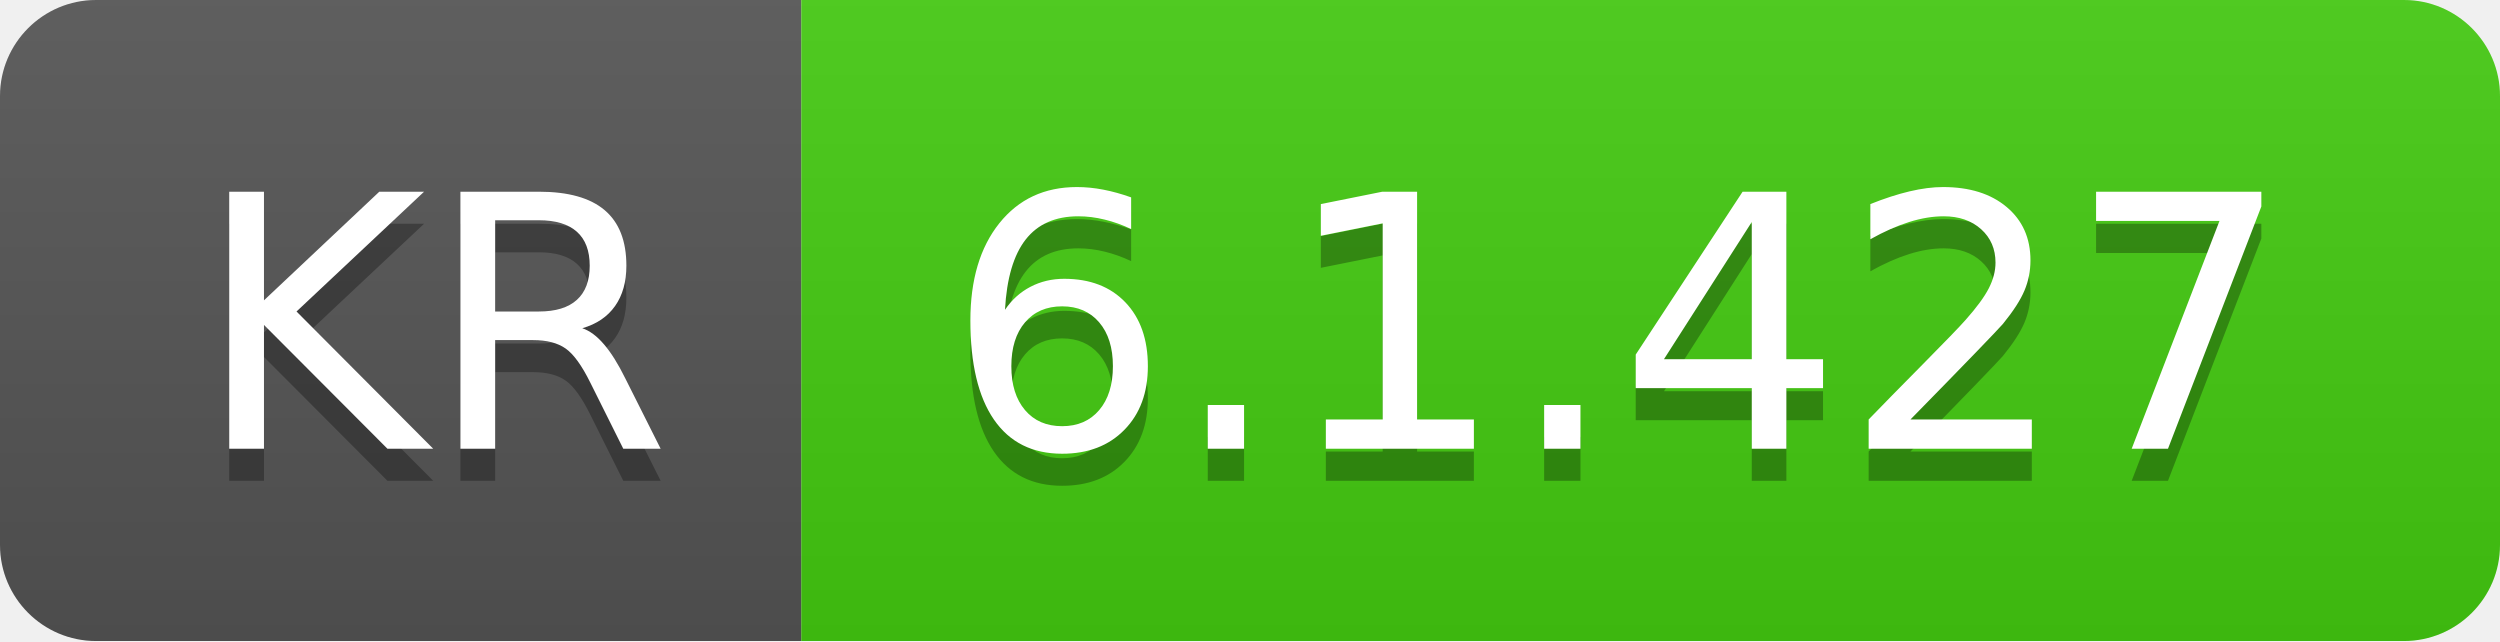
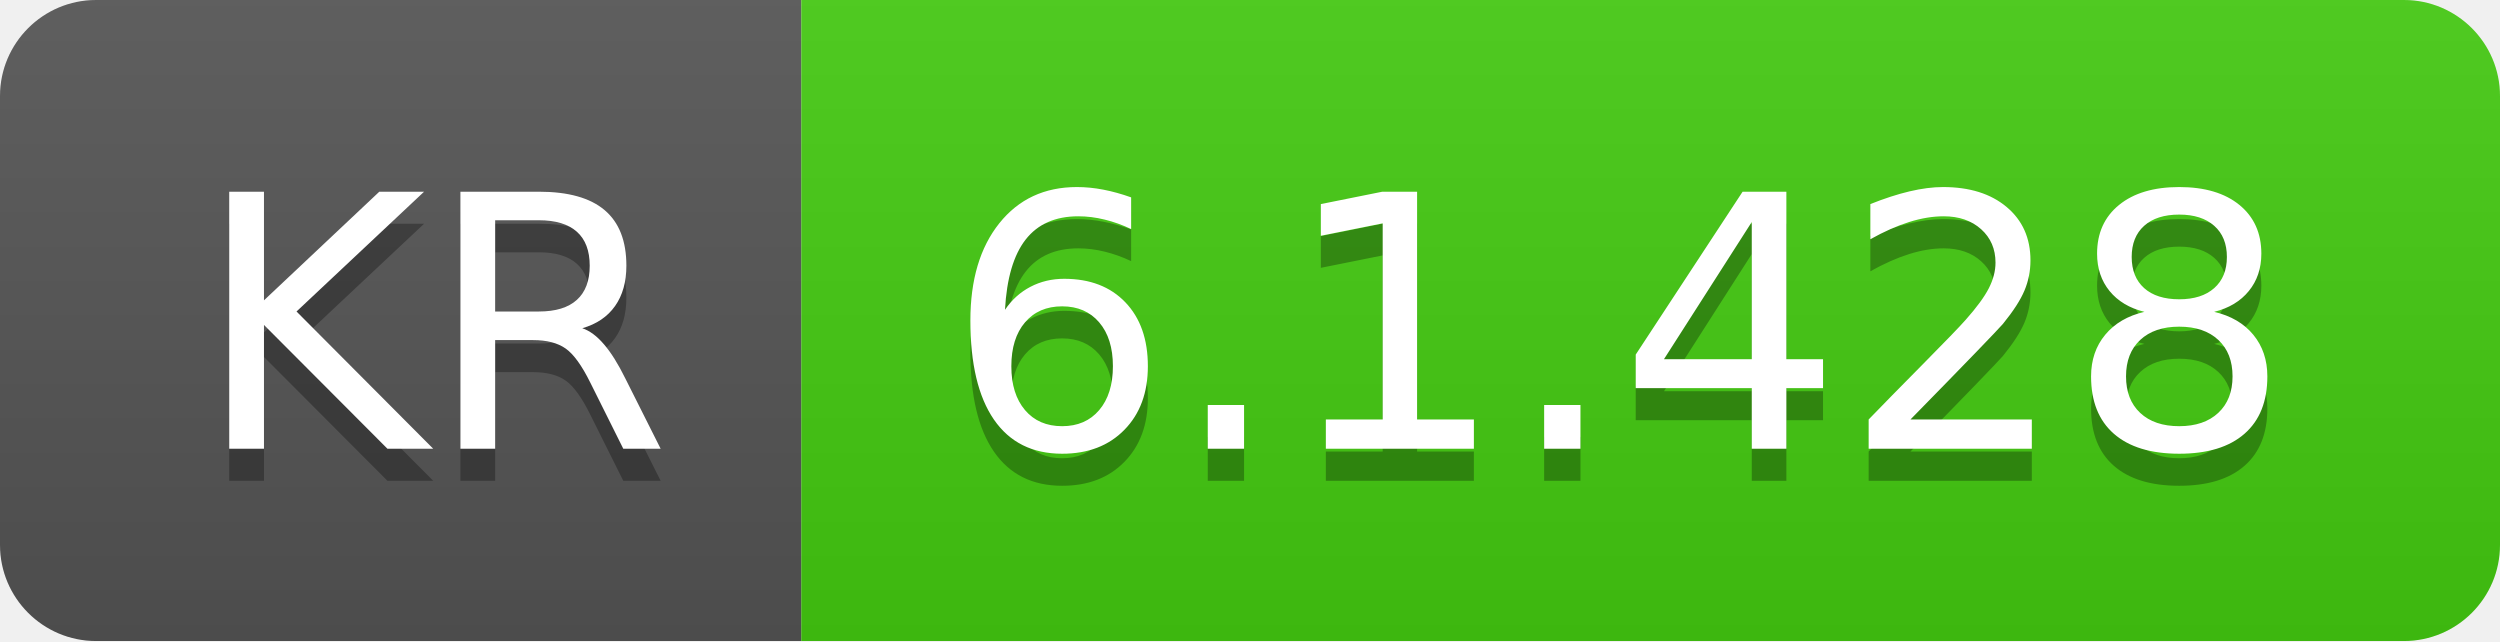
- <svg xmlns="http://www.w3.org/2000/svg" width="78" height="20" role="img" aria-label="KR: 6.1.427">
+ <svg xmlns="http://www.w3.org/2000/svg" width="78" height="20" role="img" aria-label="KR: 6.1.428">
  <linearGradient id="s" x2="0" y2="100%">
    <stop offset="0" stop-color="#bbb" stop-opacity=".1" />
    <stop offset="1" stop-opacity=".1" />
  </linearGradient>
  <clipPath id="r">
    <rect width="78" height="20" rx="3" fill="#fff" />
  </clipPath>
  <g clip-path="url(#r)">
    <rect width="25" height="20" fill="#555" />
    <rect x="25" width="53" height="20" fill="#4c1" />
    <rect width="78" height="20" fill="url(#s)" />
  </g>
  <g fill="#fff" text-anchor="middle" font-family="Verdana,Geneva,DejaVu Sans,sans-serif" text-rendering="geometricPrecision" font-size="110">
    <text aria-hidden="true" x="135" y="150" fill="#010101" fill-opacity=".3" transform="scale(.1)" textLength="150">KR</text>
    <text x="135" y="140" transform="scale(.1)" fill="#fff" textLength="150">KR</text>
-     <text aria-hidden="true" x="505" y="150" fill="#010101" fill-opacity=".3" transform="scale(.1)" textLength="430">6.1.427</text>
-     <text x="505" y="140" transform="scale(.1)" fill="#fff" textLength="430">6.1.427</text>
+     <text aria-hidden="true" x="505" y="150" fill="#010101" fill-opacity=".3" transform="scale(.1)" textLength="430">6.1.428</text>
+     <text x="505" y="140" transform="scale(.1)" fill="#fff" textLength="430">6.1.428</text>
  </g>
</svg>
